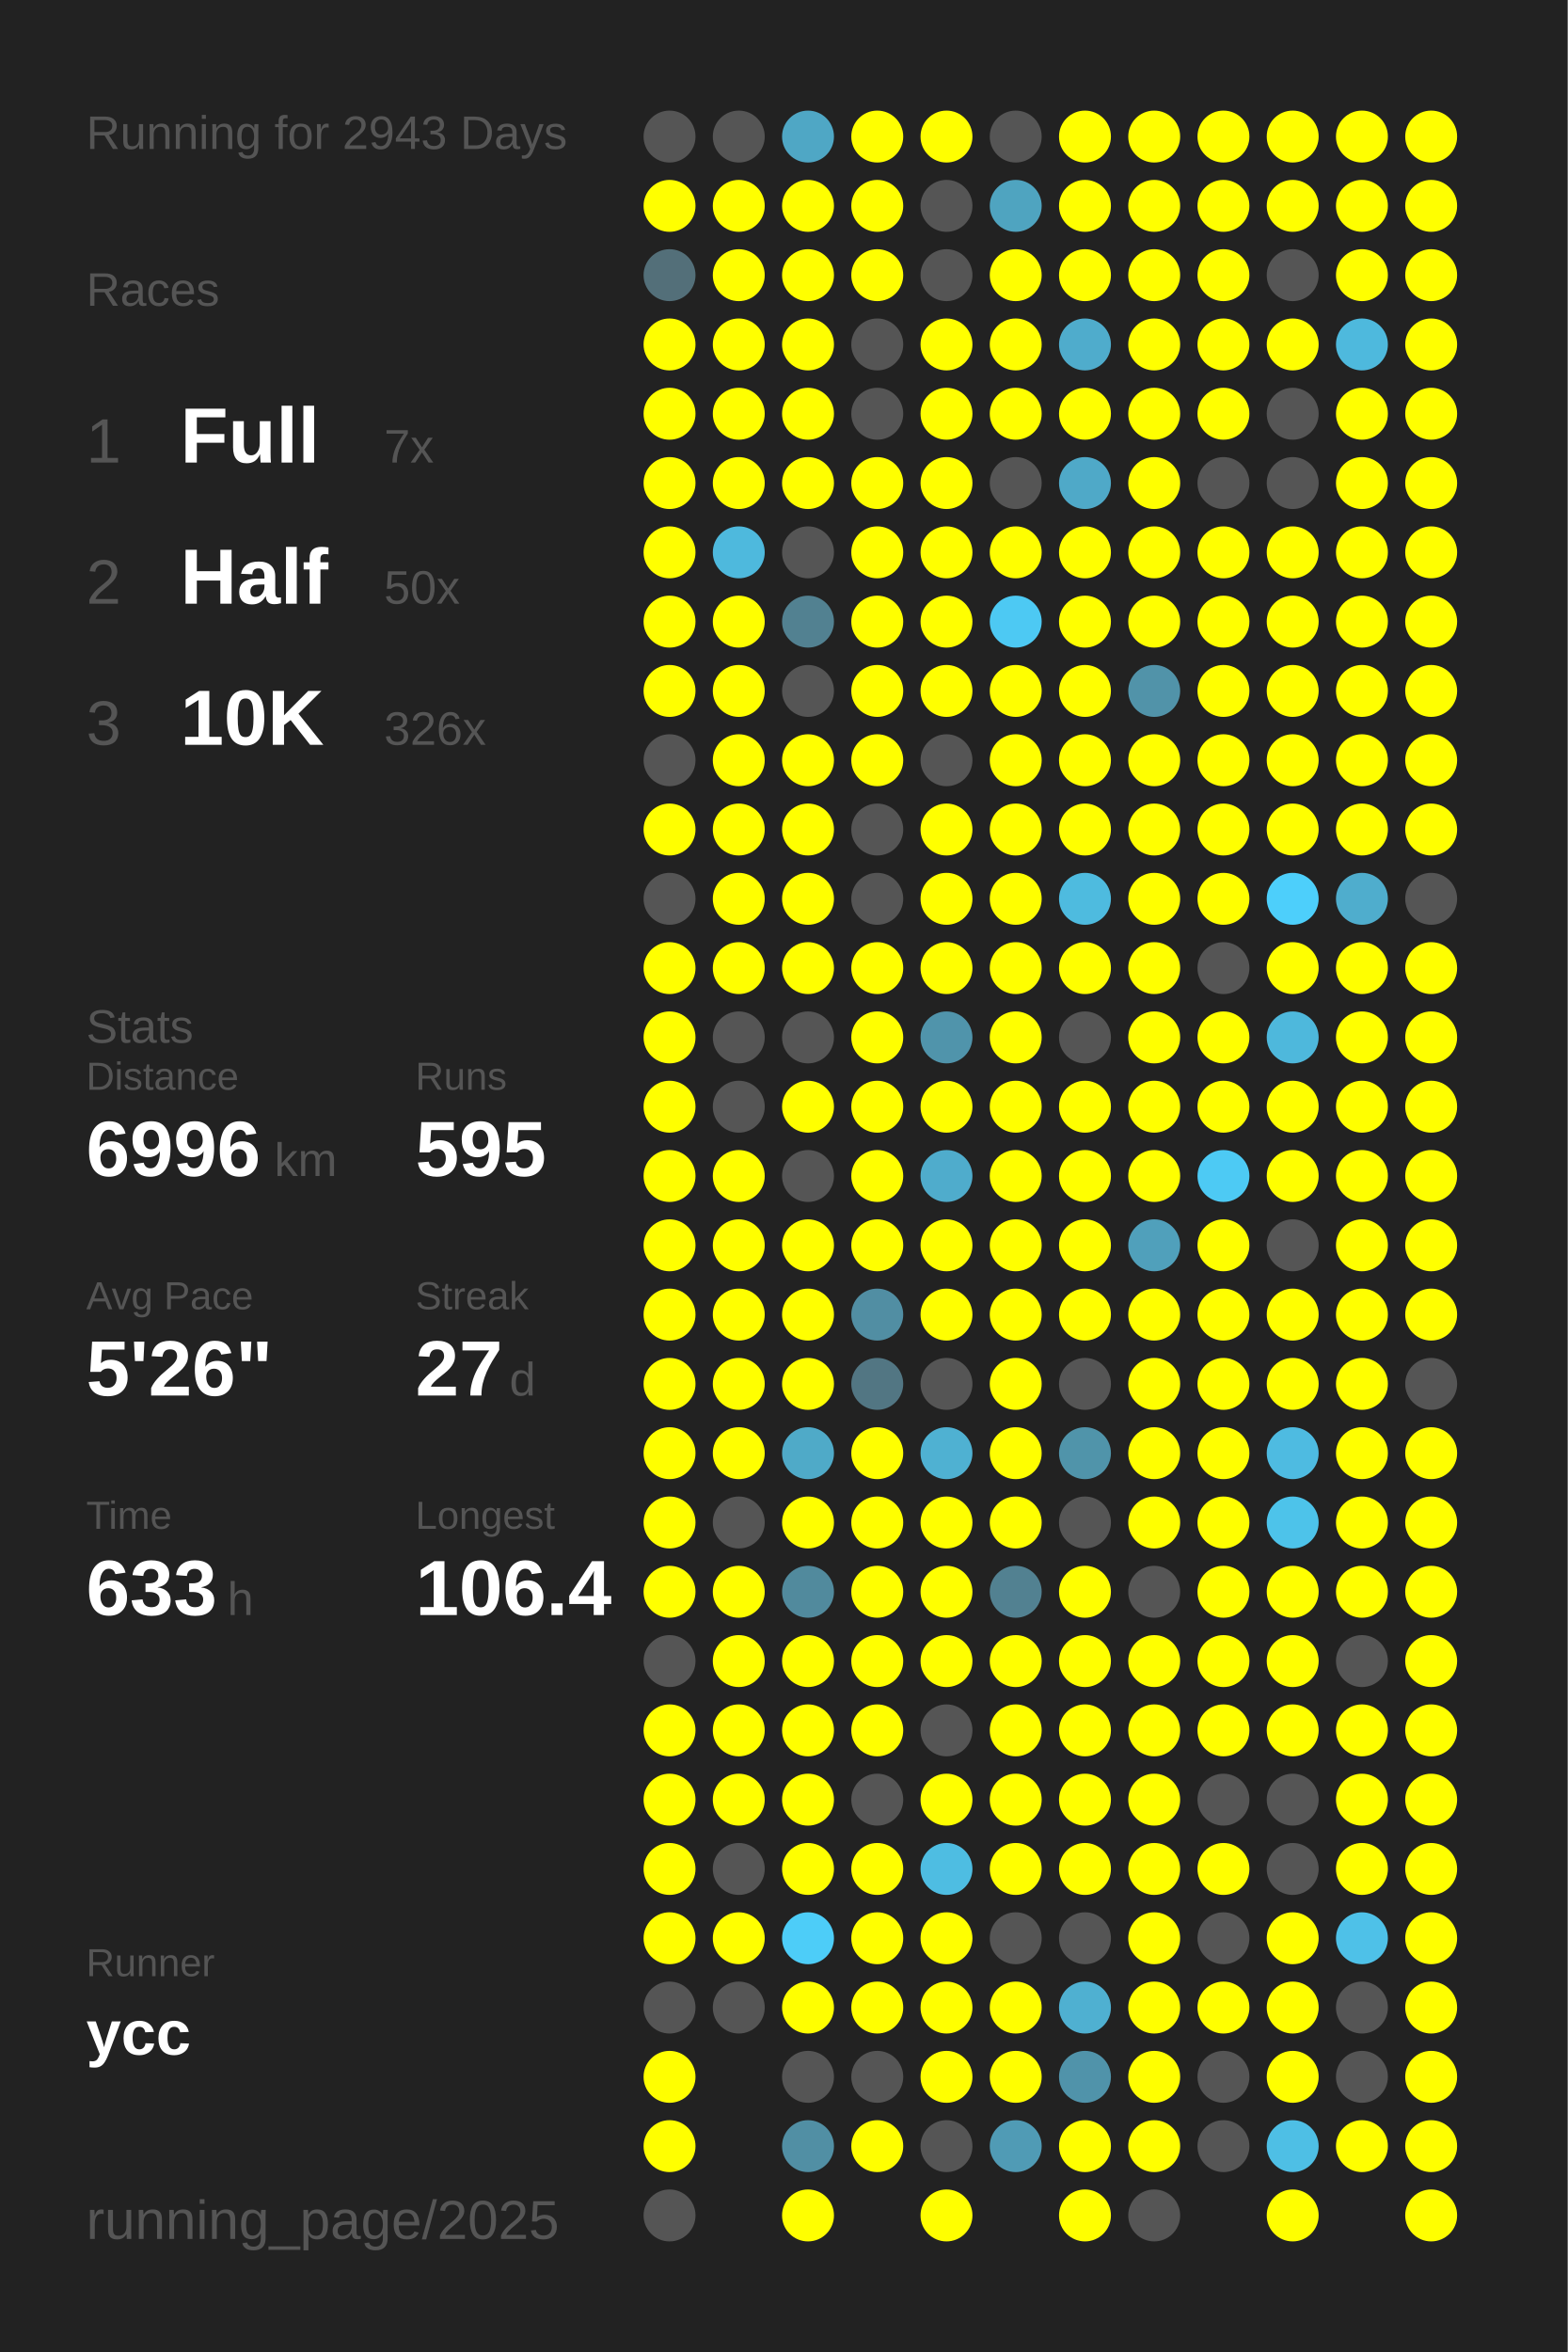
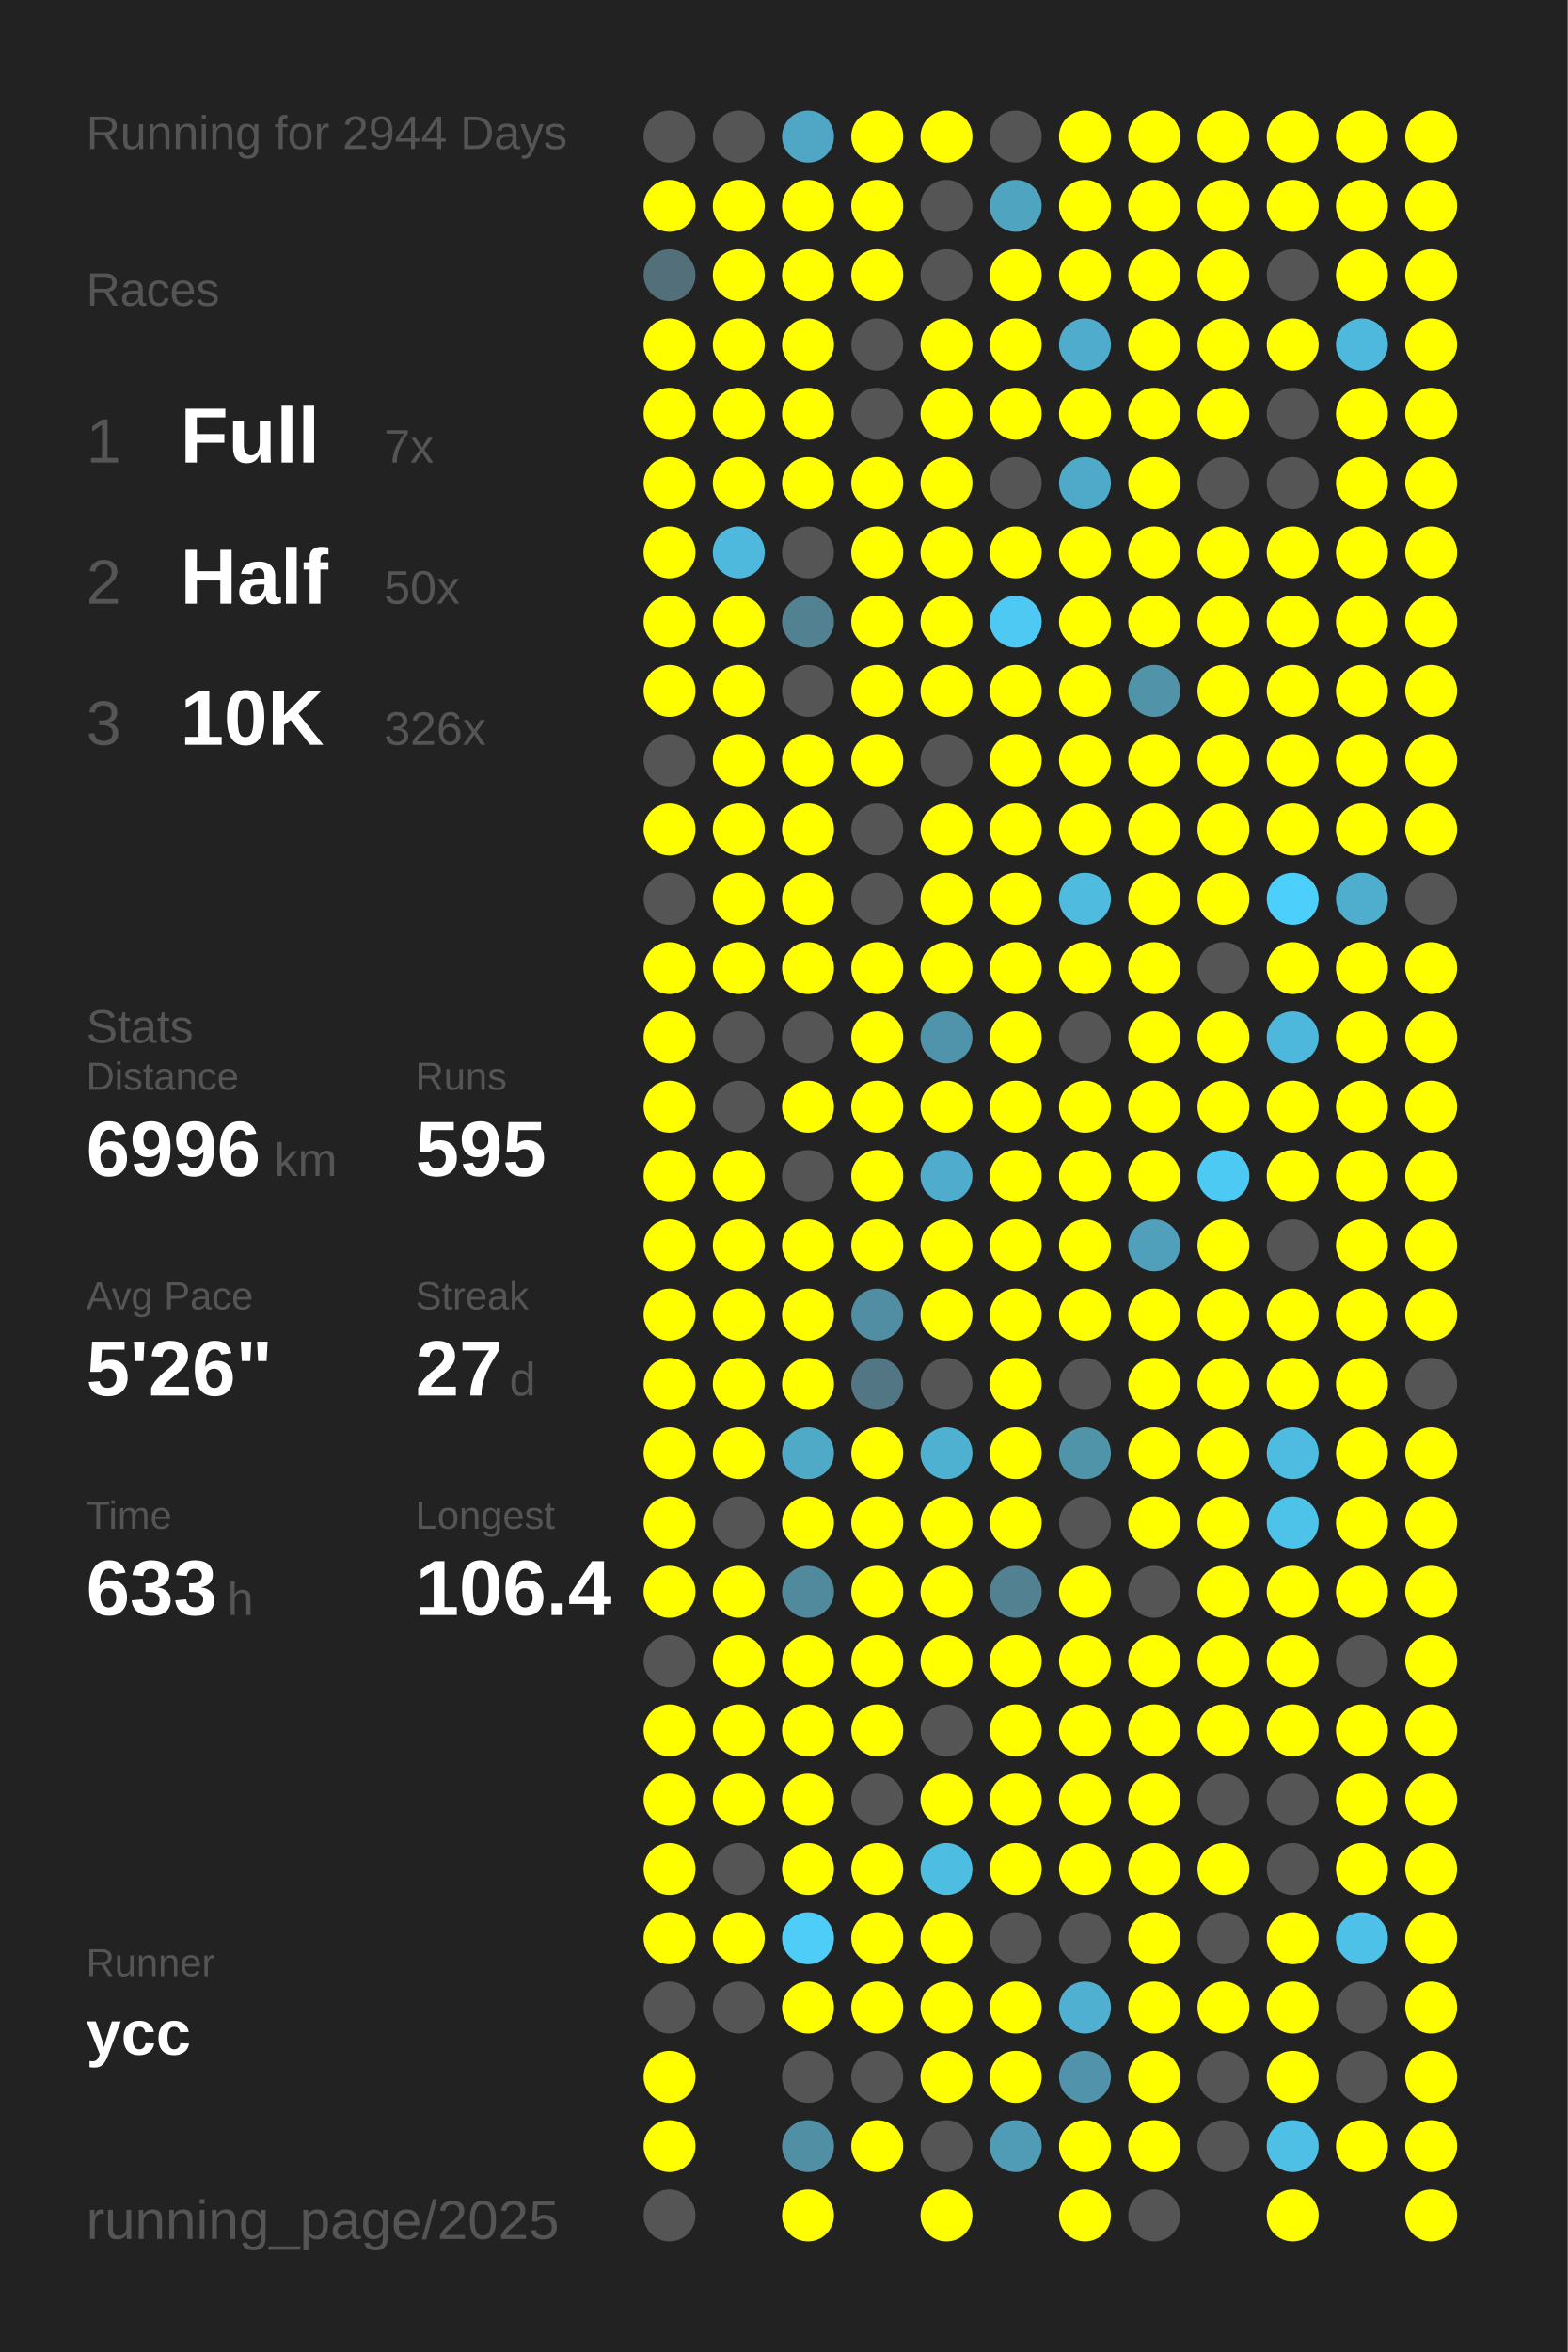
<svg xmlns="http://www.w3.org/2000/svg" baseProfile="full" height="300mm" version="1.1" viewBox="0,0,200,300" width="200mm">
  <defs />
  <rect fill="#222222" height="300" width="200" x="0" y="0" />
-   <text fill="#555555" style="font-size:6px; font-family:Arial;" x="11" y="19">Running for 2943 Days</text>
+   <text fill="#555555" style="font-size:6px; font-family:Arial;" x="11" y="19">Running for 2944 Days</text>
  <text fill="#555555" style="font-size:6px; font-family:Arial;" x="11" y="39">Races</text>
  <text fill="#555555" style="font-size:8px; font-family:Arial;" x="11" y="59">1</text>
  <text fill="#FFFFFF" style="font-size:10px; font-family:Arial; font-weight:bold;" x="23" y="59">Full</text>
  <text fill="#555555" style="font-size:6px; font-family:Arial;" x="49" y="59">7x</text>
  <text fill="#555555" style="font-size:8px; font-family:Arial;" x="11" y="77">2</text>
  <text fill="#FFFFFF" style="font-size:10px; font-family:Arial; font-weight:bold;" x="23" y="77">Half</text>
  <text fill="#555555" style="font-size:6px; font-family:Arial;" x="49" y="77">50x</text>
  <text fill="#555555" style="font-size:8px; font-family:Arial;" x="11" y="95">3</text>
  <text fill="#FFFFFF" style="font-size:10px; font-family:Arial; font-weight:bold;" x="23" y="95">10K</text>
  <text fill="#555555" style="font-size:6px; font-family:Arial;" x="49" y="95">326x</text>
  <text fill="#555555" style="font-size:6px; font-family:Arial;" x="11" y="133">Stats</text>
  <text fill="#555555" style="font-size:5px; font-family:Arial;" x="11" y="139">Distance</text>
  <text fill="#FFFFFF" style="font-size:10px; font-family:Arial; font-weight:bold;" x="11" y="150">6996</text>
  <text fill="#555555" style="font-size:6px; font-family:Arial;" x="35" y="150">km</text>
  <text fill="#555555" style="font-size:5px; font-family:Arial;" x="53" y="139">Runs</text>
  <text fill="#FFFFFF" style="font-size:10px; font-family:Arial; font-weight:bold;" x="53" y="150">595</text>
  <text fill="#555555" style="font-size:5px; font-family:Arial;" x="11" y="167">Avg Pace</text>
  <text fill="#FFFFFF" style="font-size:10px; font-family:Arial; font-weight:bold;" x="11" y="178">5'26"</text>
  <text fill="#555555" style="font-size:5px; font-family:Arial;" x="53" y="167">Streak</text>
  <text fill="#FFFFFF" style="font-size:10px; font-family:Arial; font-weight:bold;" x="53" y="178">27</text>
  <text fill="#555555" style="font-size:6px; font-family:Arial;" x="65" y="178">d</text>
  <text fill="#555555" style="font-size:5px; font-family:Arial;" x="11" y="195">Time</text>
  <text fill="#FFFFFF" style="font-size:10px; font-family:Arial; font-weight:bold;" x="11" y="206">633</text>
  <text fill="#555555" style="font-size:6px; font-family:Arial;" x="29" y="206">h</text>
  <text fill="#555555" style="font-size:5px; font-family:Arial;" x="53" y="195">Longest</text>
  <text fill="#FFFFFF" style="font-size:10px; font-family:Arial; font-weight:bold;" x="53" y="206">106.4</text>
  <text fill="#555555" style="font-size:5px; font-family:Arial;" x="11" y="252.065">Runner</text>
  <text fill="#FFFFFF" style="font-size:8px; font-family:Arial; font-weight:bold;" x="11" y="262.065">ycc</text>
  <text fill="#555555" style="font-size:7px; font-family:Arial;" x="11" y="285.581">running_page/2025</text>
  <circle cx="85.417" cy="17.419" fill="#555555" r="3.312" />
  <circle cx="85.417" cy="26.258" fill="#FFFF00" r="3.312" />
  <circle cx="85.417" cy="35.097" fill="#536f79" r="3.312" />
  <circle cx="85.417" cy="43.935" fill="#FFFF00" r="3.312" />
  <circle cx="85.417" cy="52.774" fill="#FFFF00" r="3.312" />
  <circle cx="85.417" cy="61.613" fill="#FFFF00" r="3.312" />
  <circle cx="85.417" cy="70.452" fill="#FFFF00" r="3.312" />
  <circle cx="85.417" cy="79.29" fill="#FFFF00" r="3.312" />
  <circle cx="85.417" cy="88.129" fill="#FFFF00" r="3.312" />
  <circle cx="85.417" cy="96.968" fill="#555555" r="3.312" />
  <circle cx="85.417" cy="105.806" fill="#FFFF00" r="3.312" />
  <circle cx="85.417" cy="114.645" fill="#555555" r="3.312" />
  <circle cx="85.417" cy="123.484" fill="#FFFF00" r="3.312" />
  <circle cx="85.417" cy="132.323" fill="#FFFF00" r="3.312" />
  <circle cx="85.417" cy="141.161" fill="#FFFF00" r="3.312" />
  <circle cx="85.417" cy="150" fill="#FFFF00" r="3.312" />
  <circle cx="85.417" cy="158.839" fill="#FFFF00" r="3.312" />
  <circle cx="85.417" cy="167.677" fill="#FFFF00" r="3.312" />
  <circle cx="85.417" cy="176.516" fill="#FFFF00" r="3.312" />
  <circle cx="85.417" cy="185.355" fill="#FFFF00" r="3.312" />
  <circle cx="85.417" cy="194.194" fill="#FFFF00" r="3.312" />
  <circle cx="85.417" cy="203.032" fill="#FFFF00" r="3.312" />
  <circle cx="85.417" cy="211.871" fill="#555555" r="3.312" />
  <circle cx="85.417" cy="220.71" fill="#FFFF00" r="3.312" />
  <circle cx="85.417" cy="229.548" fill="#FFFF00" r="3.312" />
  <circle cx="85.417" cy="238.387" fill="#FFFF00" r="3.312" />
  <circle cx="85.417" cy="247.226" fill="#FFFF00" r="3.312" />
  <circle cx="85.417" cy="256.065" fill="#555555" r="3.312" />
  <circle cx="85.417" cy="264.903" fill="#FFFF00" r="3.312" />
  <circle cx="85.417" cy="273.742" fill="#FFFF00" r="3.312" />
  <circle cx="85.417" cy="282.581" fill="#555555" r="3.312" />
  <circle cx="94.25" cy="17.419" fill="#555555" r="3.312" />
  <circle cx="94.25" cy="26.258" fill="#FFFF00" r="3.312" />
  <circle cx="94.25" cy="35.097" fill="#FFFF00" r="3.312" />
  <circle cx="94.25" cy="43.935" fill="#FFFF00" r="3.312" />
  <circle cx="94.25" cy="52.774" fill="#FFFF00" r="3.312" />
  <circle cx="94.25" cy="61.613" fill="#FFFF00" r="3.312" />
  <circle cx="94.25" cy="70.452" fill="#4eb9dd" r="3.312" />
  <circle cx="94.25" cy="79.29" fill="#FFFF00" r="3.312" />
  <circle cx="94.25" cy="88.129" fill="#FFFF00" r="3.312" />
  <circle cx="94.25" cy="96.968" fill="#FFFF00" r="3.312" />
  <circle cx="94.25" cy="105.806" fill="#FFFF00" r="3.312" />
  <circle cx="94.25" cy="114.645" fill="#FFFF00" r="3.312" />
  <circle cx="94.25" cy="123.484" fill="#FFFF00" r="3.312" />
  <circle cx="94.25" cy="132.323" fill="#555555" r="3.312" />
  <circle cx="94.25" cy="141.161" fill="#555555" r="3.312" />
  <circle cx="94.25" cy="150" fill="#FFFF00" r="3.312" />
  <circle cx="94.25" cy="158.839" fill="#FFFF00" r="3.312" />
  <circle cx="94.25" cy="167.677" fill="#FFFF00" r="3.312" />
  <circle cx="94.25" cy="176.516" fill="#FFFF00" r="3.312" />
  <circle cx="94.25" cy="185.355" fill="#FFFF00" r="3.312" />
  <circle cx="94.25" cy="194.194" fill="#555555" r="3.312" />
  <circle cx="94.25" cy="203.032" fill="#FFFF00" r="3.312" />
  <circle cx="94.25" cy="211.871" fill="#FFFF00" r="3.312" />
  <circle cx="94.25" cy="220.71" fill="#FFFF00" r="3.312" />
  <circle cx="94.25" cy="229.548" fill="#FFFF00" r="3.312" />
  <circle cx="94.25" cy="238.387" fill="#555555" r="3.312" />
  <circle cx="94.25" cy="247.226" fill="#FFFF00" r="3.312" />
  <circle cx="94.25" cy="256.065" fill="#555555" r="3.312" />
  <circle cx="103.083" cy="17.419" fill="#4fa7c5" r="3.312" />
  <circle cx="103.083" cy="26.258" fill="#FFFF00" r="3.312" />
  <circle cx="103.083" cy="35.097" fill="#FFFF00" r="3.312" />
  <circle cx="103.083" cy="43.935" fill="#FFFF00" r="3.312" />
  <circle cx="103.083" cy="52.774" fill="#FFFF00" r="3.312" />
  <circle cx="103.083" cy="61.613" fill="#FFFF00" r="3.312" />
  <circle cx="103.083" cy="70.452" fill="#555555" r="3.312" />
  <circle cx="103.083" cy="79.29" fill="#528191" r="3.312" />
  <circle cx="103.083" cy="88.129" fill="#555555" r="3.312" />
  <circle cx="103.083" cy="96.968" fill="#FFFF00" r="3.312" />
  <circle cx="103.083" cy="105.806" fill="#FFFF00" r="3.312" />
  <circle cx="103.083" cy="114.645" fill="#FFFF00" r="3.312" />
  <circle cx="103.083" cy="123.484" fill="#FFFF00" r="3.312" />
  <circle cx="103.083" cy="132.323" fill="#555555" r="3.312" />
  <circle cx="103.083" cy="141.161" fill="#FFFF00" r="3.312" />
  <circle cx="103.083" cy="150" fill="#555555" r="3.312" />
  <circle cx="103.083" cy="158.839" fill="#FFFF00" r="3.312" />
  <circle cx="103.083" cy="167.677" fill="#FFFF00" r="3.312" />
  <circle cx="103.083" cy="176.516" fill="#FFFF00" r="3.312" />
  <circle cx="103.083" cy="185.355" fill="#4faac8" r="3.312" />
  <circle cx="103.083" cy="194.194" fill="#FFFF00" r="3.312" />
  <circle cx="103.083" cy="203.032" fill="#518a9d" r="3.312" />
  <circle cx="103.083" cy="211.871" fill="#FFFF00" r="3.312" />
  <circle cx="103.083" cy="220.71" fill="#FFFF00" r="3.312" />
  <circle cx="103.083" cy="229.548" fill="#FFFF00" r="3.312" />
  <circle cx="103.083" cy="238.387" fill="#FFFF00" r="3.312" />
  <circle cx="103.083" cy="247.226" fill="#4dcdf8" r="3.312" />
  <circle cx="103.083" cy="256.065" fill="#FFFF00" r="3.312" />
  <circle cx="103.083" cy="264.903" fill="#555555" r="3.312" />
  <circle cx="103.083" cy="273.742" fill="#518fa4" r="3.312" />
  <circle cx="103.083" cy="282.581" fill="#FFFF00" r="3.312" />
  <circle cx="111.917" cy="17.419" fill="#FFFF00" r="3.312" />
  <circle cx="111.917" cy="26.258" fill="#FFFF00" r="3.312" />
  <circle cx="111.917" cy="35.097" fill="#FFFF00" r="3.312" />
  <circle cx="111.917" cy="43.935" fill="#555555" r="3.312" />
  <circle cx="111.917" cy="52.774" fill="#555555" r="3.312" />
  <circle cx="111.917" cy="61.613" fill="#FFFF00" r="3.312" />
  <circle cx="111.917" cy="70.452" fill="#FFFF00" r="3.312" />
  <circle cx="111.917" cy="79.29" fill="#FFFF00" r="3.312" />
  <circle cx="111.917" cy="88.129" fill="#FFFF00" r="3.312" />
  <circle cx="111.917" cy="96.968" fill="#FFFF00" r="3.312" />
  <circle cx="111.917" cy="105.806" fill="#555555" r="3.312" />
  <circle cx="111.917" cy="114.645" fill="#555555" r="3.312" />
  <circle cx="111.917" cy="123.484" fill="#FFFF00" r="3.312" />
  <circle cx="111.917" cy="132.323" fill="#FFFF00" r="3.312" />
  <circle cx="111.917" cy="141.161" fill="#FFFF00" r="3.312" />
  <circle cx="111.917" cy="150" fill="#FFFF00" r="3.312" />
  <circle cx="111.917" cy="158.839" fill="#FFFF00" r="3.312" />
  <circle cx="111.917" cy="167.677" fill="#518ea3" r="3.312" />
  <circle cx="111.917" cy="176.516" fill="#527683" r="3.312" />
  <circle cx="111.917" cy="185.355" fill="#FFFF00" r="3.312" />
  <circle cx="111.917" cy="194.194" fill="#FFFF00" r="3.312" />
  <circle cx="111.917" cy="203.032" fill="#FFFF00" r="3.312" />
  <circle cx="111.917" cy="211.871" fill="#FFFF00" r="3.312" />
  <circle cx="111.917" cy="220.71" fill="#FFFF00" r="3.312" />
  <circle cx="111.917" cy="229.548" fill="#555555" r="3.312" />
  <circle cx="111.917" cy="238.387" fill="#FFFF00" r="3.312" />
  <circle cx="111.917" cy="247.226" fill="#FFFF00" r="3.312" />
  <circle cx="111.917" cy="256.065" fill="#FFFF00" r="3.312" />
  <circle cx="111.917" cy="264.903" fill="#555555" r="3.312" />
  <circle cx="111.917" cy="273.742" fill="#FFFF00" r="3.312" />
  <circle cx="120.75" cy="17.419" fill="#FFFF00" r="3.312" />
  <circle cx="120.75" cy="26.258" fill="#555555" r="3.312" />
  <circle cx="120.75" cy="35.097" fill="#555555" r="3.312" />
  <circle cx="120.75" cy="43.935" fill="#FFFF00" r="3.312" />
  <circle cx="120.75" cy="52.774" fill="#FFFF00" r="3.312" />
  <circle cx="120.75" cy="61.613" fill="#FFFF00" r="3.312" />
  <circle cx="120.75" cy="70.452" fill="#FFFF00" r="3.312" />
  <circle cx="120.75" cy="79.29" fill="#FFFF00" r="3.312" />
  <circle cx="120.75" cy="88.129" fill="#FFFF00" r="3.312" />
  <circle cx="120.75" cy="96.968" fill="#555555" r="3.312" />
  <circle cx="120.75" cy="105.806" fill="#FFFF00" r="3.312" />
  <circle cx="120.75" cy="114.645" fill="#FFFF00" r="3.312" />
  <circle cx="120.75" cy="123.484" fill="#FFFF00" r="3.312" />
  <circle cx="120.75" cy="132.323" fill="#5094ab" r="3.312" />
  <circle cx="120.75" cy="141.161" fill="#FFFF00" r="3.312" />
  <circle cx="120.75" cy="150" fill="#4faccc" r="3.312" />
  <circle cx="120.75" cy="158.839" fill="#FFFF00" r="3.312" />
  <circle cx="120.75" cy="167.677" fill="#FFFF00" r="3.312" />
  <circle cx="120.75" cy="176.516" fill="#555555" r="3.312" />
  <circle cx="120.75" cy="185.355" fill="#4fb1d2" r="3.312" />
  <circle cx="120.75" cy="194.194" fill="#FFFF00" r="3.312" />
  <circle cx="120.75" cy="203.032" fill="#FFFF00" r="3.312" />
  <circle cx="120.75" cy="211.871" fill="#FFFF00" r="3.312" />
  <circle cx="120.75" cy="220.71" fill="#555555" r="3.312" />
  <circle cx="120.75" cy="229.548" fill="#FFFF00" r="3.312" />
  <circle cx="120.75" cy="238.387" fill="#4ebde2" r="3.312" />
  <circle cx="120.75" cy="247.226" fill="#FFFF00" r="3.312" />
  <circle cx="120.75" cy="256.065" fill="#FFFF00" r="3.312" />
  <circle cx="120.75" cy="264.903" fill="#FFFF00" r="3.312" />
  <circle cx="120.75" cy="273.742" fill="#555555" r="3.312" />
  <circle cx="120.75" cy="282.581" fill="#FFFF00" r="3.312" />
  <circle cx="129.583" cy="17.419" fill="#555555" r="3.312" />
  <circle cx="129.583" cy="26.258" fill="#4fa4c0" r="3.312" />
  <circle cx="129.583" cy="35.097" fill="#FFFF00" r="3.312" />
  <circle cx="129.583" cy="43.935" fill="#FFFF00" r="3.312" />
  <circle cx="129.583" cy="52.774" fill="#FFFF00" r="3.312" />
  <circle cx="129.583" cy="61.613" fill="#555555" r="3.312" />
  <circle cx="129.583" cy="70.452" fill="#FFFF00" r="3.312" />
  <circle cx="129.583" cy="79.29" fill="#4dc9f3" r="3.312" />
  <circle cx="129.583" cy="88.129" fill="#FFFF00" r="3.312" />
  <circle cx="129.583" cy="96.968" fill="#FFFF00" r="3.312" />
  <circle cx="129.583" cy="105.806" fill="#FFFF00" r="3.312" />
  <circle cx="129.583" cy="114.645" fill="#FFFF00" r="3.312" />
  <circle cx="129.583" cy="123.484" fill="#FFFF00" r="3.312" />
  <circle cx="129.583" cy="132.323" fill="#FFFF00" r="3.312" />
  <circle cx="129.583" cy="141.161" fill="#FFFF00" r="3.312" />
  <circle cx="129.583" cy="150" fill="#FFFF00" r="3.312" />
  <circle cx="129.583" cy="158.839" fill="#FFFF00" r="3.312" />
  <circle cx="129.583" cy="167.677" fill="#FFFF00" r="3.312" />
  <circle cx="129.583" cy="176.516" fill="#FFFF00" r="3.312" />
  <circle cx="129.583" cy="185.355" fill="#FFFF00" r="3.312" />
  <circle cx="129.583" cy="194.194" fill="#FFFF00" r="3.312" />
  <circle cx="129.583" cy="203.032" fill="#528191" r="3.312" />
  <circle cx="129.583" cy="211.871" fill="#FFFF00" r="3.312" />
  <circle cx="129.583" cy="220.71" fill="#FFFF00" r="3.312" />
  <circle cx="129.583" cy="229.548" fill="#FFFF00" r="3.312" />
  <circle cx="129.583" cy="238.387" fill="#FFFF00" r="3.312" />
  <circle cx="129.583" cy="247.226" fill="#555555" r="3.312" />
  <circle cx="129.583" cy="256.065" fill="#FFFF00" r="3.312" />
  <circle cx="129.583" cy="264.903" fill="#FFFF00" r="3.312" />
  <circle cx="129.583" cy="273.742" fill="#509bb5" r="3.312" />
  <circle cx="138.417" cy="17.419" fill="#FFFF00" r="3.312" />
  <circle cx="138.417" cy="26.258" fill="#FFFF00" r="3.312" />
  <circle cx="138.417" cy="35.097" fill="#FFFF00" r="3.312" />
  <circle cx="138.417" cy="43.935" fill="#4faccc" r="3.312" />
  <circle cx="138.417" cy="52.774" fill="#FFFF00" r="3.312" />
  <circle cx="138.417" cy="61.613" fill="#4fa9c8" r="3.312" />
  <circle cx="138.417" cy="70.452" fill="#FFFF00" r="3.312" />
  <circle cx="138.417" cy="79.29" fill="#FFFF00" r="3.312" />
  <circle cx="138.417" cy="88.129" fill="#FFFF00" r="3.312" />
  <circle cx="138.417" cy="96.968" fill="#FFFF00" r="3.312" />
  <circle cx="138.417" cy="105.806" fill="#FFFF00" r="3.312" />
  <circle cx="138.417" cy="114.645" fill="#4ebbdf" r="3.312" />
  <circle cx="138.417" cy="123.484" fill="#FFFF00" r="3.312" />
  <circle cx="138.417" cy="132.323" fill="#555555" r="3.312" />
  <circle cx="138.417" cy="141.161" fill="#FFFF00" r="3.312" />
  <circle cx="138.417" cy="150" fill="#FFFF00" r="3.312" />
  <circle cx="138.417" cy="158.839" fill="#FFFF00" r="3.312" />
  <circle cx="138.417" cy="167.677" fill="#FFFF00" r="3.312" />
  <circle cx="138.417" cy="176.516" fill="#555555" r="3.312" />
  <circle cx="138.417" cy="185.355" fill="#5094aa" r="3.312" />
  <circle cx="138.417" cy="194.194" fill="#555555" r="3.312" />
  <circle cx="138.417" cy="203.032" fill="#FFFF00" r="3.312" />
  <circle cx="138.417" cy="211.871" fill="#FFFF00" r="3.312" />
  <circle cx="138.417" cy="220.71" fill="#FFFF00" r="3.312" />
  <circle cx="138.417" cy="229.548" fill="#FFFF00" r="3.312" />
  <circle cx="138.417" cy="238.387" fill="#FFFF00" r="3.312" />
  <circle cx="138.417" cy="247.226" fill="#555555" r="3.312" />
  <circle cx="138.417" cy="256.065" fill="#4fb0d1" r="3.312" />
  <circle cx="138.417" cy="264.903" fill="#5093aa" r="3.312" />
  <circle cx="138.417" cy="273.742" fill="#FFFF00" r="3.312" />
  <circle cx="138.417" cy="282.581" fill="#FFFF00" r="3.312" />
  <circle cx="147.25" cy="17.419" fill="#FFFF00" r="3.312" />
  <circle cx="147.25" cy="26.258" fill="#FFFF00" r="3.312" />
  <circle cx="147.25" cy="35.097" fill="#FFFF00" r="3.312" />
  <circle cx="147.25" cy="43.935" fill="#FFFF00" r="3.312" />
  <circle cx="147.25" cy="52.774" fill="#FFFF00" r="3.312" />
  <circle cx="147.25" cy="61.613" fill="#FFFF00" r="3.312" />
  <circle cx="147.25" cy="70.452" fill="#FFFF00" r="3.312" />
  <circle cx="147.25" cy="79.29" fill="#FFFF00" r="3.312" />
  <circle cx="147.25" cy="88.129" fill="#5193a9" r="3.312" />
  <circle cx="147.25" cy="96.968" fill="#FFFF00" r="3.312" />
  <circle cx="147.25" cy="105.806" fill="#FFFF00" r="3.312" />
  <circle cx="147.25" cy="114.645" fill="#FFFF00" r="3.312" />
  <circle cx="147.25" cy="123.484" fill="#FFFF00" r="3.312" />
  <circle cx="147.25" cy="132.323" fill="#FFFF00" r="3.312" />
  <circle cx="147.25" cy="141.161" fill="#FFFF00" r="3.312" />
  <circle cx="147.25" cy="150" fill="#FFFF00" r="3.312" />
  <circle cx="147.25" cy="158.839" fill="#50a0bb" r="3.312" />
  <circle cx="147.25" cy="167.677" fill="#FFFF00" r="3.312" />
  <circle cx="147.25" cy="176.516" fill="#FFFF00" r="3.312" />
  <circle cx="147.25" cy="185.355" fill="#FFFF00" r="3.312" />
  <circle cx="147.25" cy="194.194" fill="#FFFF00" r="3.312" />
  <circle cx="147.25" cy="203.032" fill="#555555" r="3.312" />
  <circle cx="147.25" cy="211.871" fill="#FFFF00" r="3.312" />
  <circle cx="147.25" cy="220.71" fill="#FFFF00" r="3.312" />
  <circle cx="147.25" cy="229.548" fill="#FFFF00" r="3.312" />
  <circle cx="147.25" cy="238.387" fill="#FFFF00" r="3.312" />
  <circle cx="147.25" cy="247.226" fill="#FFFF00" r="3.312" />
  <circle cx="147.25" cy="256.065" fill="#FFFF00" r="3.312" />
  <circle cx="147.25" cy="264.903" fill="#FFFF00" r="3.312" />
  <circle cx="147.25" cy="273.742" fill="#FFFF00" r="3.312" />
  <circle cx="147.25" cy="282.581" fill="#555555" r="3.312" />
  <circle cx="156.083" cy="17.419" fill="#FFFF00" r="3.312" />
  <circle cx="156.083" cy="26.258" fill="#FFFF00" r="3.312" />
  <circle cx="156.083" cy="35.097" fill="#FFFF00" r="3.312" />
  <circle cx="156.083" cy="43.935" fill="#FFFF00" r="3.312" />
  <circle cx="156.083" cy="52.774" fill="#FFFF00" r="3.312" />
  <circle cx="156.083" cy="61.613" fill="#555555" r="3.312" />
  <circle cx="156.083" cy="70.452" fill="#FFFF00" r="3.312" />
  <circle cx="156.083" cy="79.29" fill="#FFFF00" r="3.312" />
  <circle cx="156.083" cy="88.129" fill="#FFFF00" r="3.312" />
  <circle cx="156.083" cy="96.968" fill="#FFFF00" r="3.312" />
  <circle cx="156.083" cy="105.806" fill="#FFFF00" r="3.312" />
  <circle cx="156.083" cy="114.645" fill="#FFFF00" r="3.312" />
  <circle cx="156.083" cy="123.484" fill="#555555" r="3.312" />
  <circle cx="156.083" cy="132.323" fill="#FFFF00" r="3.312" />
  <circle cx="156.083" cy="141.161" fill="#FFFF00" r="3.312" />
  <circle cx="156.083" cy="150" fill="#4dcaf4" r="3.312" />
  <circle cx="156.083" cy="158.839" fill="#FFFF00" r="3.312" />
  <circle cx="156.083" cy="167.677" fill="#FFFF00" r="3.312" />
  <circle cx="156.083" cy="176.516" fill="#FFFF00" r="3.312" />
  <circle cx="156.083" cy="185.355" fill="#FFFF00" r="3.312" />
  <circle cx="156.083" cy="194.194" fill="#FFFF00" r="3.312" />
  <circle cx="156.083" cy="203.032" fill="#FFFF00" r="3.312" />
  <circle cx="156.083" cy="211.871" fill="#FFFF00" r="3.312" />
  <circle cx="156.083" cy="220.71" fill="#FFFF00" r="3.312" />
  <circle cx="156.083" cy="229.548" fill="#555555" r="3.312" />
  <circle cx="156.083" cy="238.387" fill="#FFFF00" r="3.312" />
  <circle cx="156.083" cy="247.226" fill="#555555" r="3.312" />
  <circle cx="156.083" cy="256.065" fill="#FFFF00" r="3.312" />
  <circle cx="156.083" cy="264.903" fill="#555555" r="3.312" />
  <circle cx="156.083" cy="273.742" fill="#555555" r="3.312" />
  <circle cx="164.917" cy="17.419" fill="#FFFF00" r="3.312" />
  <circle cx="164.917" cy="26.258" fill="#FFFF00" r="3.312" />
  <circle cx="164.917" cy="35.097" fill="#555555" r="3.312" />
  <circle cx="164.917" cy="43.935" fill="#FFFF00" r="3.312" />
  <circle cx="164.917" cy="52.774" fill="#555555" r="3.312" />
  <circle cx="164.917" cy="61.613" fill="#555555" r="3.312" />
  <circle cx="164.917" cy="70.452" fill="#FFFF00" r="3.312" />
  <circle cx="164.917" cy="79.29" fill="#FFFF00" r="3.312" />
  <circle cx="164.917" cy="88.129" fill="#FFFF00" r="3.312" />
  <circle cx="164.917" cy="96.968" fill="#FFFF00" r="3.312" />
  <circle cx="164.917" cy="105.806" fill="#FFFF00" r="3.312" />
  <circle cx="164.917" cy="114.645" fill="#4dcffb" r="3.312" />
  <circle cx="164.917" cy="123.484" fill="#FFFF00" r="3.312" />
  <circle cx="164.917" cy="132.323" fill="#4eb8dc" r="3.312" />
  <circle cx="164.917" cy="141.161" fill="#FFFF00" r="3.312" />
  <circle cx="164.917" cy="150" fill="#FFFF00" r="3.312" />
  <circle cx="164.917" cy="158.839" fill="#555555" r="3.312" />
  <circle cx="164.917" cy="167.677" fill="#FFFF00" r="3.312" />
  <circle cx="164.917" cy="176.516" fill="#FFFF00" r="3.312" />
  <circle cx="164.917" cy="185.355" fill="#4ebbe1" r="3.312" />
  <circle cx="164.917" cy="194.194" fill="#4dc3ea" r="3.312" />
  <circle cx="164.917" cy="203.032" fill="#FFFF00" r="3.312" />
  <circle cx="164.917" cy="211.871" fill="#FFFF00" r="3.312" />
  <circle cx="164.917" cy="220.71" fill="#FFFF00" r="3.312" />
  <circle cx="164.917" cy="229.548" fill="#555555" r="3.312" />
  <circle cx="164.917" cy="238.387" fill="#555555" r="3.312" />
  <circle cx="164.917" cy="247.226" fill="#FFFF00" r="3.312" />
  <circle cx="164.917" cy="256.065" fill="#FFFF00" r="3.312" />
  <circle cx="164.917" cy="264.903" fill="#FFFF00" r="3.312" />
  <circle cx="164.917" cy="273.742" fill="#4ebfe5" r="3.312" />
  <circle cx="164.917" cy="282.581" fill="#FFFF00" r="3.312" />
  <circle cx="173.75" cy="17.419" fill="#FFFF00" r="3.312" />
  <circle cx="173.75" cy="26.258" fill="#FFFF00" r="3.312" />
  <circle cx="173.75" cy="35.097" fill="#FFFF00" r="3.312" />
  <circle cx="173.75" cy="43.935" fill="#4eb9dd" r="3.312" />
  <circle cx="173.75" cy="52.774" fill="#FFFF00" r="3.312" />
  <circle cx="173.75" cy="61.613" fill="#FFFF00" r="3.312" />
  <circle cx="173.75" cy="70.452" fill="#FFFF00" r="3.312" />
  <circle cx="173.75" cy="79.29" fill="#FFFF00" r="3.312" />
  <circle cx="173.75" cy="88.129" fill="#FFFF00" r="3.312" />
  <circle cx="173.75" cy="96.968" fill="#FFFF00" r="3.312" />
  <circle cx="173.75" cy="105.806" fill="#FFFF00" r="3.312" />
  <circle cx="173.75" cy="114.645" fill="#4fadcd" r="3.312" />
  <circle cx="173.75" cy="123.484" fill="#FFFF00" r="3.312" />
  <circle cx="173.75" cy="132.323" fill="#FFFF00" r="3.312" />
  <circle cx="173.75" cy="141.161" fill="#FFFF00" r="3.312" />
  <circle cx="173.75" cy="150" fill="#FFFF00" r="3.312" />
  <circle cx="173.75" cy="158.839" fill="#FFFF00" r="3.312" />
  <circle cx="173.75" cy="167.677" fill="#FFFF00" r="3.312" />
  <circle cx="173.75" cy="176.516" fill="#FFFF00" r="3.312" />
  <circle cx="173.75" cy="185.355" fill="#FFFF00" r="3.312" />
  <circle cx="173.75" cy="194.194" fill="#FFFF00" r="3.312" />
  <circle cx="173.75" cy="203.032" fill="#FFFF00" r="3.312" />
  <circle cx="173.75" cy="211.871" fill="#555555" r="3.312" />
  <circle cx="173.75" cy="220.71" fill="#FFFF00" r="3.312" />
  <circle cx="173.75" cy="229.548" fill="#FFFF00" r="3.312" />
  <circle cx="173.75" cy="238.387" fill="#FFFF00" r="3.312" />
  <circle cx="173.75" cy="247.226" fill="#4ec1e8" r="3.312" />
  <circle cx="173.75" cy="256.065" fill="#555555" r="3.312" />
  <circle cx="173.75" cy="264.903" fill="#555555" r="3.312" />
  <circle cx="173.75" cy="273.742" fill="#FFFF00" r="3.312" />
  <circle cx="182.583" cy="17.419" fill="#FFFF00" r="3.312" />
  <circle cx="182.583" cy="26.258" fill="#FFFF00" r="3.312" />
  <circle cx="182.583" cy="35.097" fill="#FFFF00" r="3.312" />
  <circle cx="182.583" cy="43.935" fill="#FFFF00" r="3.312" />
  <circle cx="182.583" cy="52.774" fill="#FFFF00" r="3.312" />
  <circle cx="182.583" cy="61.613" fill="#FFFF00" r="3.312" />
  <circle cx="182.583" cy="70.452" fill="#FFFF00" r="3.312" />
  <circle cx="182.583" cy="79.29" fill="#FFFF00" r="3.312" />
  <circle cx="182.583" cy="88.129" fill="#FFFF00" r="3.312" />
  <circle cx="182.583" cy="96.968" fill="#FFFF00" r="3.312" />
  <circle cx="182.583" cy="105.806" fill="#FFFF00" r="3.312" />
  <circle cx="182.583" cy="114.645" fill="#555555" r="3.312" />
  <circle cx="182.583" cy="123.484" fill="#FFFF00" r="3.312" />
  <circle cx="182.583" cy="132.323" fill="#FFFF00" r="3.312" />
  <circle cx="182.583" cy="141.161" fill="#FFFF00" r="3.312" />
  <circle cx="182.583" cy="150" fill="#FFFF00" r="3.312" />
  <circle cx="182.583" cy="158.839" fill="#FFFF00" r="3.312" />
  <circle cx="182.583" cy="167.677" fill="#FFFF00" r="3.312" />
  <circle cx="182.583" cy="176.516" fill="#555555" r="3.312" />
  <circle cx="182.583" cy="185.355" fill="#FFFF00" r="3.312" />
  <circle cx="182.583" cy="194.194" fill="#FFFF00" r="3.312" />
  <circle cx="182.583" cy="203.032" fill="#FFFF00" r="3.312" />
  <circle cx="182.583" cy="211.871" fill="#FFFF00" r="3.312" />
  <circle cx="182.583" cy="220.71" fill="#FFFF00" r="3.312" />
  <circle cx="182.583" cy="229.548" fill="#FFFF00" r="3.312" />
  <circle cx="182.583" cy="238.387" fill="#FFFF00" r="3.312" />
  <circle cx="182.583" cy="247.226" fill="#FFFF00" r="3.312" />
  <circle cx="182.583" cy="256.065" fill="#FFFF00" r="3.312" />
  <circle cx="182.583" cy="264.903" fill="#FFFF00" r="3.312" />
  <circle cx="182.583" cy="273.742" fill="#FFFF00" r="3.312" />
  <circle cx="182.583" cy="282.581" fill="#FFFF00" r="3.312" />
</svg>
